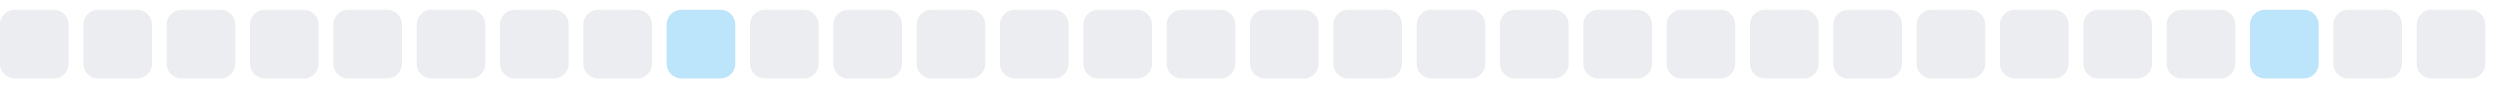
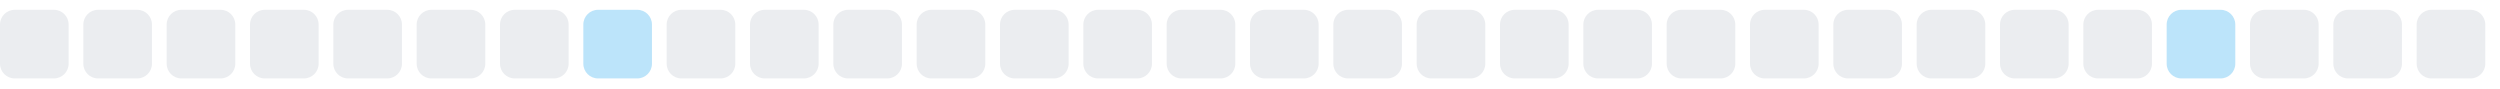
<svg xmlns="http://www.w3.org/2000/svg" width="255" height="9">
  <style>
        .level0 { fill: #ebedf0; }
        .level1 { fill: #bce4fa; }
        .level2 { fill: #75c7f7; }
        .level3 { fill: #30a9f2; }
        .level4 { fill: #008ee6; }
        @media (prefers-color-scheme: dark) {
          .level0 { fill: #161b22; }
          .level1 { fill: #0b3b5c; }
          .level2 { fill: #0a6299; }
          .level3 { fill: #008ee6; }
          .level4 { fill: #5bc4ff; }
        }
      </style>
  <rect x="0.0" y="1" width="7" height="7" rx="1.5" ry="1.5" class="level0" />
  <rect x="8.5" y="1" width="7" height="7" rx="1.5" ry="1.5" class="level0" />
  <rect x="17.0" y="1" width="7" height="7" rx="1.5" ry="1.5" class="level0" />
  <rect x="25.5" y="1" width="7" height="7" rx="1.5" ry="1.5" class="level0" />
  <rect x="34.0" y="1" width="7" height="7" rx="1.5" ry="1.5" class="level0" />
  <rect x="42.5" y="1" width="7" height="7" rx="1.5" ry="1.5" class="level0" />
  <rect x="51.0" y="1" width="7" height="7" rx="1.5" ry="1.5" class="level0" />
-   <rect x="59.5" y="1" width="7" height="7" rx="1.5" ry="1.5" class="level0" />
-   <rect x="68.0" y="1" width="7" height="7" rx="1.5" ry="1.5" class="level1" />
+   <rect x="59.5" y="1" width="7" height="7" rx="1.5" ry="1.5" class="level1" />
+   <rect x="68.0" y="1" width="7" height="7" rx="1.5" ry="1.5" class="level0" />
  <rect x="76.5" y="1" width="7" height="7" rx="1.5" ry="1.5" class="level0" />
  <rect x="85.0" y="1" width="7" height="7" rx="1.5" ry="1.5" class="level0" />
  <rect x="93.5" y="1" width="7" height="7" rx="1.5" ry="1.5" class="level0" />
  <rect x="102.0" y="1" width="7" height="7" rx="1.5" ry="1.5" class="level0" />
  <rect x="110.5" y="1" width="7" height="7" rx="1.5" ry="1.5" class="level0" />
  <rect x="119.0" y="1" width="7" height="7" rx="1.5" ry="1.5" class="level0" />
  <rect x="127.5" y="1" width="7" height="7" rx="1.5" ry="1.5" class="level0" />
  <rect x="136.0" y="1" width="7" height="7" rx="1.5" ry="1.5" class="level0" />
  <rect x="144.5" y="1" width="7" height="7" rx="1.5" ry="1.5" class="level0" />
  <rect x="153.0" y="1" width="7" height="7" rx="1.5" ry="1.5" class="level0" />
  <rect x="161.5" y="1" width="7" height="7" rx="1.5" ry="1.5" class="level0" />
  <rect x="170.0" y="1" width="7" height="7" rx="1.5" ry="1.5" class="level0" />
  <rect x="178.5" y="1" width="7" height="7" rx="1.5" ry="1.5" class="level0" />
  <rect x="187.0" y="1" width="7" height="7" rx="1.5" ry="1.5" class="level0" />
  <rect x="195.5" y="1" width="7" height="7" rx="1.5" ry="1.5" class="level0" />
  <rect x="204.0" y="1" width="7" height="7" rx="1.5" ry="1.5" class="level0" />
  <rect x="212.5" y="1" width="7" height="7" rx="1.5" ry="1.5" class="level0" />
-   <rect x="221.0" y="1" width="7" height="7" rx="1.5" ry="1.5" class="level0" />
-   <rect x="229.5" y="1" width="7" height="7" rx="1.5" ry="1.5" class="level1" />
+   <rect x="221.0" y="1" width="7" height="7" rx="1.5" ry="1.5" class="level1" />
+   <rect x="229.5" y="1" width="7" height="7" rx="1.5" ry="1.5" class="level0" />
  <rect x="238.0" y="1" width="7" height="7" rx="1.5" ry="1.5" class="level0" />
  <rect x="246.5" y="1" width="7" height="7" rx="1.5" ry="1.5" class="level0" />
</svg>
